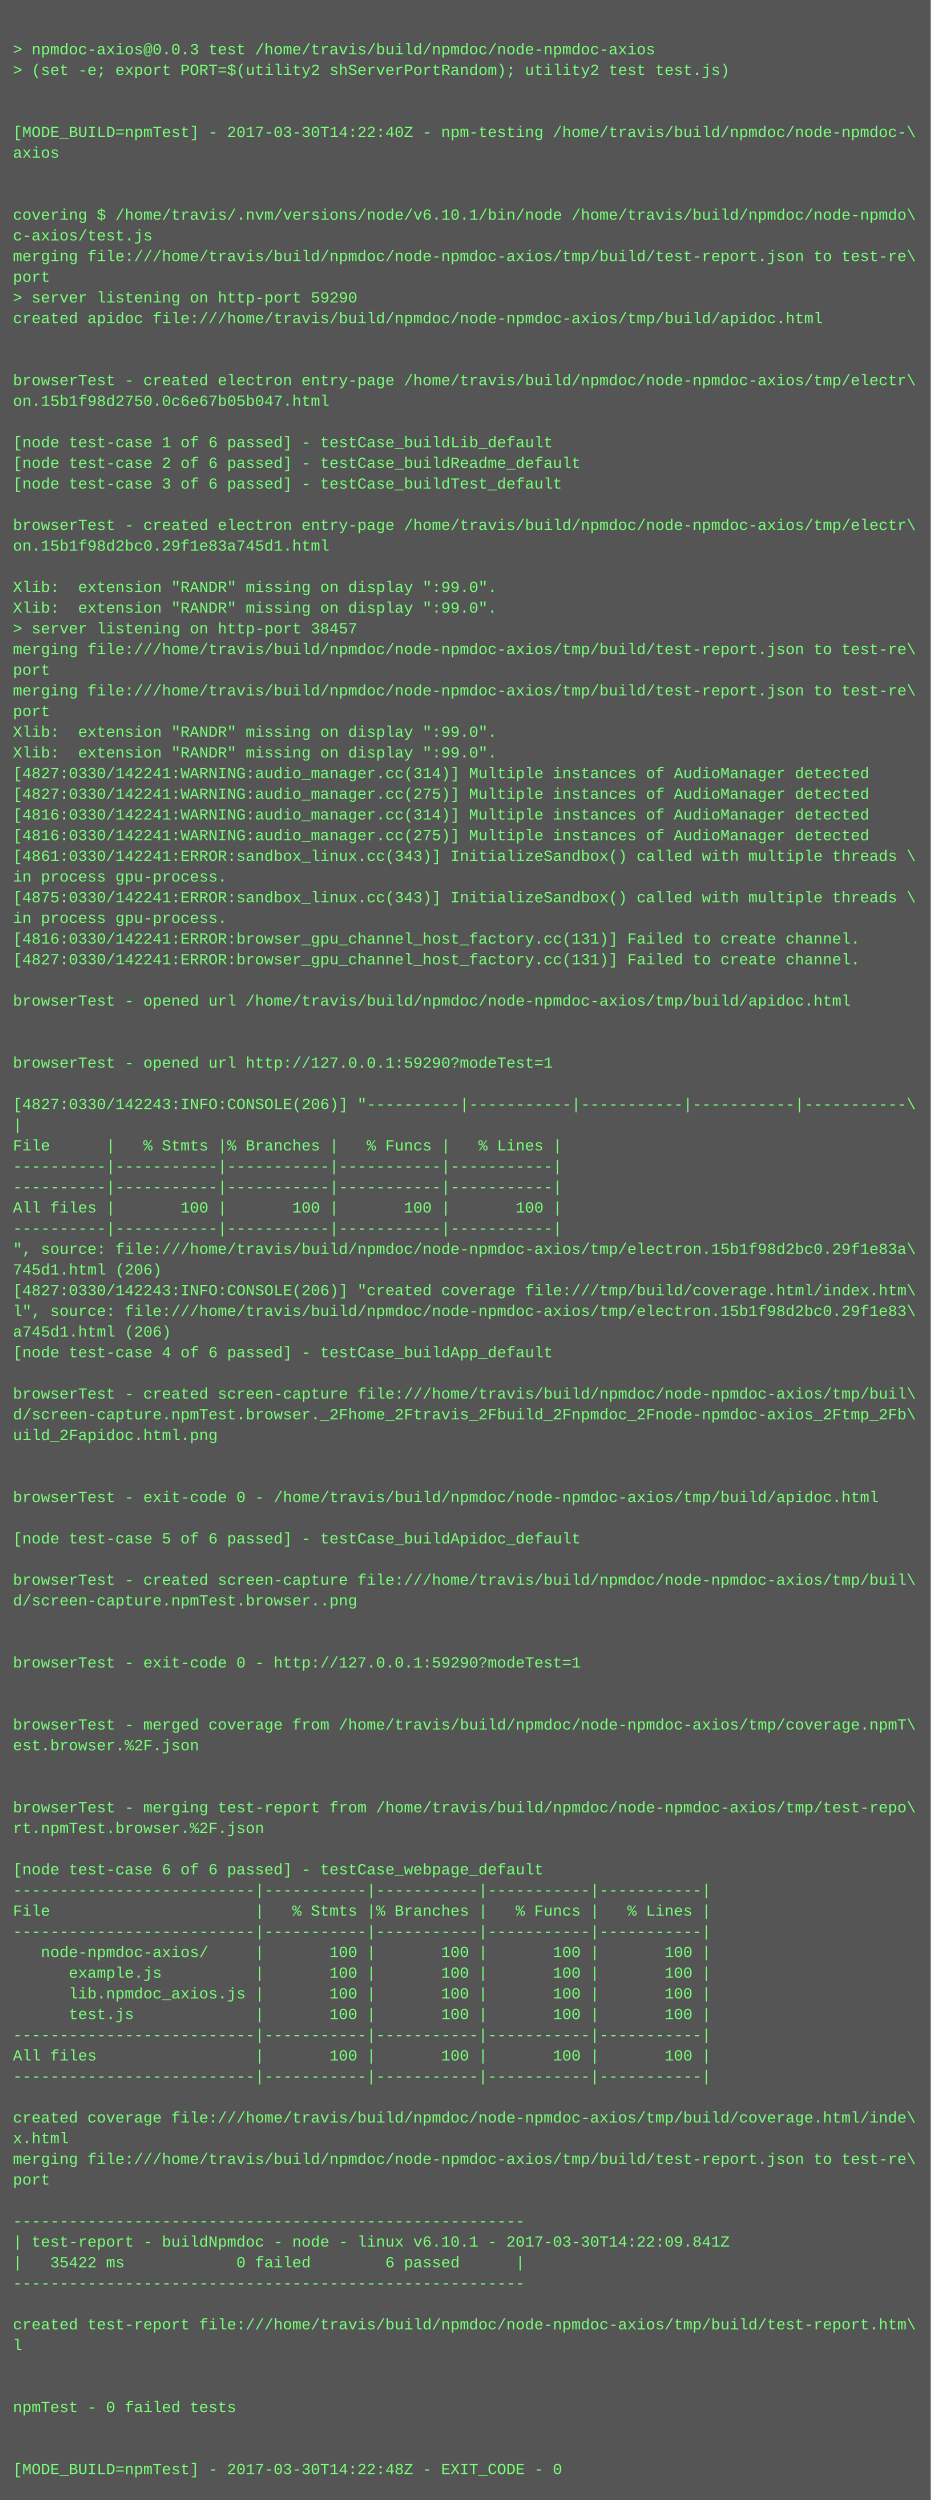
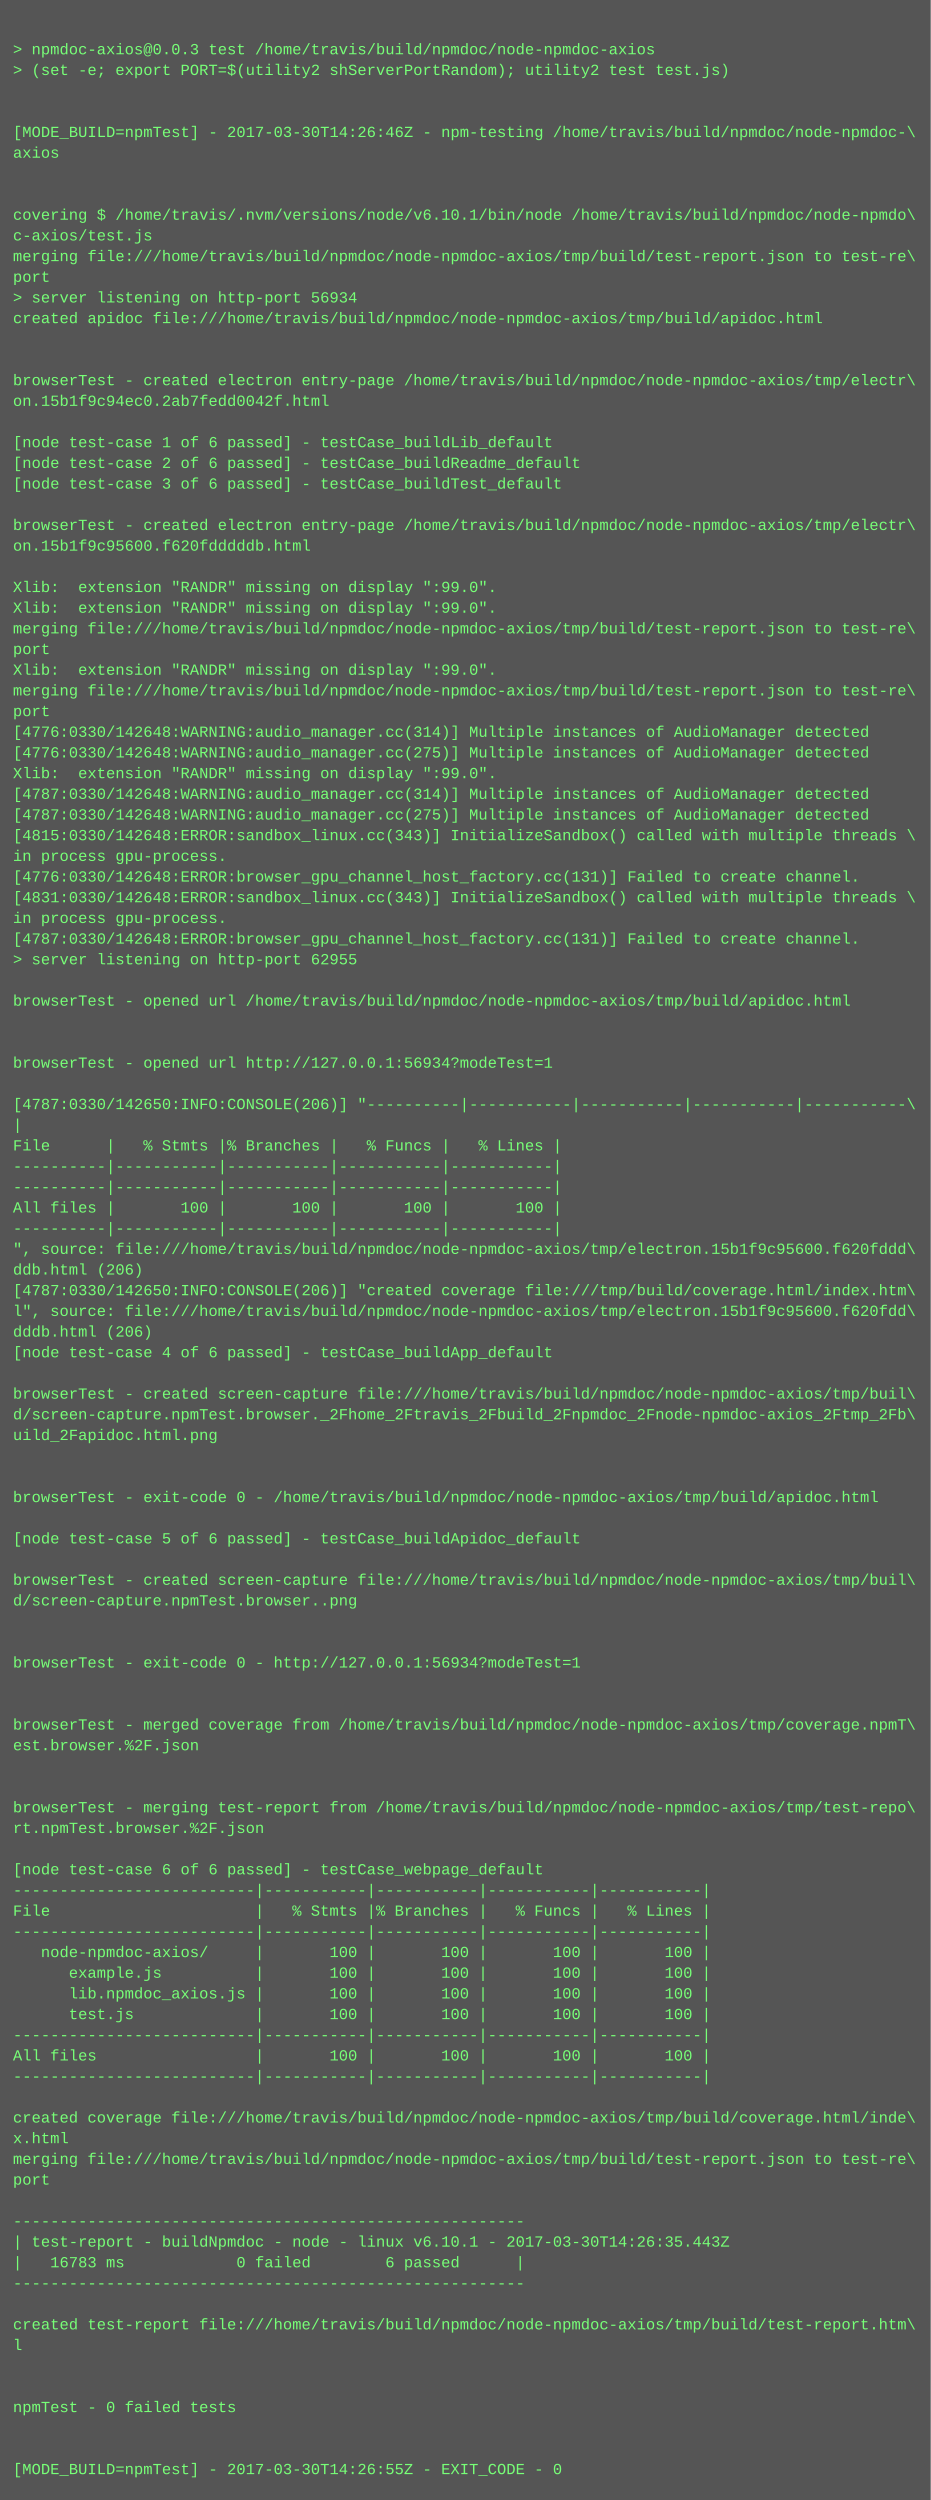
<svg xmlns="http://www.w3.org/2000/svg" height="1934" width="720">
  <rect height="1934" fill="#555" width="720" />
  <text fill="#7f7" font-family="Courier New" font-size="12" xml:space="preserve">
    <tspan x="10" y="26" />
    <tspan x="10" y="42">&gt; npmdoc-axios@0.0.3 test /home/travis/build/npmdoc/node-npmdoc-axios</tspan>
    <tspan x="10" y="58">&gt; (set -e; export PORT=$(utility2 shServerPortRandom); utility2 test test.js)</tspan>
    <tspan x="10" y="74" />
    <tspan x="10" y="90" />
-     <tspan x="10" y="106">[MODE_BUILD=npmTest] - 2017-03-30T14:22:40Z - npm-testing /home/travis/build/npmdoc/node-npmdoc-\</tspan>
+     <tspan x="10" y="106">[MODE_BUILD=npmTest] - 2017-03-30T14:26:46Z - npm-testing /home/travis/build/npmdoc/node-npmdoc-\</tspan>
    <tspan x="10" y="122">axios</tspan>
    <tspan x="10" y="138" />
    <tspan x="10" y="154" />
    <tspan x="10" y="170">covering $ /home/travis/.nvm/versions/node/v6.10.1/bin/node /home/travis/build/npmdoc/node-npmdo\</tspan>
    <tspan x="10" y="186">c-axios/test.js</tspan>
    <tspan x="10" y="202">merging file:///home/travis/build/npmdoc/node-npmdoc-axios/tmp/build/test-report.json to test-re\</tspan>
    <tspan x="10" y="218">port</tspan>
-     <tspan x="10" y="234">&gt; server listening on http-port 59290</tspan>
+     <tspan x="10" y="234">&gt; server listening on http-port 56934</tspan>
    <tspan x="10" y="250">created apidoc file:///home/travis/build/npmdoc/node-npmdoc-axios/tmp/build/apidoc.html</tspan>
    <tspan x="10" y="266" />
    <tspan x="10" y="282" />
    <tspan x="10" y="298">browserTest - created electron entry-page /home/travis/build/npmdoc/node-npmdoc-axios/tmp/electr\</tspan>
-     <tspan x="10" y="314">on.15b1f98d2750.0c6e67b05b047.html</tspan>
+     <tspan x="10" y="314">on.15b1f9c94ec0.2ab7fedd0042f.html</tspan>
    <tspan x="10" y="330" />
    <tspan x="10" y="346">[node test-case 1 of 6 passed] - testCase_buildLib_default</tspan>
    <tspan x="10" y="362">[node test-case 2 of 6 passed] - testCase_buildReadme_default</tspan>
    <tspan x="10" y="378">[node test-case 3 of 6 passed] - testCase_buildTest_default</tspan>
    <tspan x="10" y="394" />
    <tspan x="10" y="410">browserTest - created electron entry-page /home/travis/build/npmdoc/node-npmdoc-axios/tmp/electr\</tspan>
-     <tspan x="10" y="426">on.15b1f98d2bc0.29f1e83a745d1.html</tspan>
+     <tspan x="10" y="426">on.15b1f9c95600.f620fdddddb.html</tspan>
    <tspan x="10" y="442" />
    <tspan x="10" y="458">Xlib:  extension "RANDR" missing on display ":99.0".</tspan>
    <tspan x="10" y="474">Xlib:  extension "RANDR" missing on display ":99.0".</tspan>
-     <tspan x="10" y="490">&gt; server listening on http-port 38457</tspan>
-     <tspan x="10" y="506">merging file:///home/travis/build/npmdoc/node-npmdoc-axios/tmp/build/test-report.json to test-re\</tspan>
-     <tspan x="10" y="522">port</tspan>
+     <tspan x="10" y="490">merging file:///home/travis/build/npmdoc/node-npmdoc-axios/tmp/build/test-report.json to test-re\</tspan>
+     <tspan x="10" y="506">port</tspan>
+     <tspan x="10" y="522">Xlib:  extension "RANDR" missing on display ":99.0".</tspan>
    <tspan x="10" y="538">merging file:///home/travis/build/npmdoc/node-npmdoc-axios/tmp/build/test-report.json to test-re\</tspan>
    <tspan x="10" y="554">port</tspan>
-     <tspan x="10" y="570">Xlib:  extension "RANDR" missing on display ":99.0".</tspan>
-     <tspan x="10" y="586">Xlib:  extension "RANDR" missing on display ":99.0".</tspan>
-     <tspan x="10" y="602">[4827:0330/142241:WARNING:audio_manager.cc(314)] Multiple instances of AudioManager detected</tspan>
-     <tspan x="10" y="618">[4827:0330/142241:WARNING:audio_manager.cc(275)] Multiple instances of AudioManager detected</tspan>
-     <tspan x="10" y="634">[4816:0330/142241:WARNING:audio_manager.cc(314)] Multiple instances of AudioManager detected</tspan>
-     <tspan x="10" y="650">[4816:0330/142241:WARNING:audio_manager.cc(275)] Multiple instances of AudioManager detected</tspan>
-     <tspan x="10" y="666">[4861:0330/142241:ERROR:sandbox_linux.cc(343)] InitializeSandbox() called with multiple threads \</tspan>
-     <tspan x="10" y="682">in process gpu-process. </tspan>
-     <tspan x="10" y="698">[4875:0330/142241:ERROR:sandbox_linux.cc(343)] InitializeSandbox() called with multiple threads \</tspan>
+     <tspan x="10" y="570">[4776:0330/142648:WARNING:audio_manager.cc(314)] Multiple instances of AudioManager detected</tspan>
+     <tspan x="10" y="586">[4776:0330/142648:WARNING:audio_manager.cc(275)] Multiple instances of AudioManager detected</tspan>
+     <tspan x="10" y="602">Xlib:  extension "RANDR" missing on display ":99.0".</tspan>
+     <tspan x="10" y="618">[4787:0330/142648:WARNING:audio_manager.cc(314)] Multiple instances of AudioManager detected</tspan>
+     <tspan x="10" y="634">[4787:0330/142648:WARNING:audio_manager.cc(275)] Multiple instances of AudioManager detected</tspan>
+     <tspan x="10" y="650">[4815:0330/142648:ERROR:sandbox_linux.cc(343)] InitializeSandbox() called with multiple threads \</tspan>
+     <tspan x="10" y="666">in process gpu-process. </tspan>
+     <tspan x="10" y="682">[4776:0330/142648:ERROR:browser_gpu_channel_host_factory.cc(131)] Failed to create channel.</tspan>
+     <tspan x="10" y="698">[4831:0330/142648:ERROR:sandbox_linux.cc(343)] InitializeSandbox() called with multiple threads \</tspan>
    <tspan x="10" y="714">in process gpu-process. </tspan>
-     <tspan x="10" y="730">[4816:0330/142241:ERROR:browser_gpu_channel_host_factory.cc(131)] Failed to create channel.</tspan>
-     <tspan x="10" y="746">[4827:0330/142241:ERROR:browser_gpu_channel_host_factory.cc(131)] Failed to create channel.</tspan>
+     <tspan x="10" y="730">[4787:0330/142648:ERROR:browser_gpu_channel_host_factory.cc(131)] Failed to create channel.</tspan>
+     <tspan x="10" y="746">&gt; server listening on http-port 62955</tspan>
    <tspan x="10" y="762" />
    <tspan x="10" y="778">browserTest - opened url /home/travis/build/npmdoc/node-npmdoc-axios/tmp/build/apidoc.html</tspan>
    <tspan x="10" y="794" />
    <tspan x="10" y="810" />
-     <tspan x="10" y="826">browserTest - opened url http://127.0.0.1:59290?modeTest=1</tspan>
+     <tspan x="10" y="826">browserTest - opened url http://127.0.0.1:56934?modeTest=1</tspan>
    <tspan x="10" y="842" />
-     <tspan x="10" y="858">[4827:0330/142243:INFO:CONSOLE(206)] "----------|-----------|-----------|-----------|-----------\</tspan>
+     <tspan x="10" y="858">[4787:0330/142650:INFO:CONSOLE(206)] "----------|-----------|-----------|-----------|-----------\</tspan>
    <tspan x="10" y="874">|</tspan>
    <tspan x="10" y="890">File      |   % Stmts |% Branches |   % Funcs |   % Lines |</tspan>
    <tspan x="10" y="906">----------|-----------|-----------|-----------|-----------|</tspan>
    <tspan x="10" y="922">----------|-----------|-----------|-----------|-----------|</tspan>
    <tspan x="10" y="938">All files |       100 |       100 |       100 |       100 |</tspan>
    <tspan x="10" y="954">----------|-----------|-----------|-----------|-----------|</tspan>
-     <tspan x="10" y="970">", source: file:///home/travis/build/npmdoc/node-npmdoc-axios/tmp/electron.15b1f98d2bc0.29f1e83a\</tspan>
-     <tspan x="10" y="986">745d1.html (206)</tspan>
-     <tspan x="10" y="1002">[4827:0330/142243:INFO:CONSOLE(206)] "created coverage file:///tmp/build/coverage.html/index.htm\</tspan>
-     <tspan x="10" y="1018">l", source: file:///home/travis/build/npmdoc/node-npmdoc-axios/tmp/electron.15b1f98d2bc0.29f1e83\</tspan>
-     <tspan x="10" y="1034">a745d1.html (206)</tspan>
+     <tspan x="10" y="970">", source: file:///home/travis/build/npmdoc/node-npmdoc-axios/tmp/electron.15b1f9c95600.f620fddd\</tspan>
+     <tspan x="10" y="986">ddb.html (206)</tspan>
+     <tspan x="10" y="1002">[4787:0330/142650:INFO:CONSOLE(206)] "created coverage file:///tmp/build/coverage.html/index.htm\</tspan>
+     <tspan x="10" y="1018">l", source: file:///home/travis/build/npmdoc/node-npmdoc-axios/tmp/electron.15b1f9c95600.f620fdd\</tspan>
+     <tspan x="10" y="1034">dddb.html (206)</tspan>
    <tspan x="10" y="1050">[node test-case 4 of 6 passed] - testCase_buildApp_default</tspan>
    <tspan x="10" y="1066" />
    <tspan x="10" y="1082">browserTest - created screen-capture file:///home/travis/build/npmdoc/node-npmdoc-axios/tmp/buil\</tspan>
    <tspan x="10" y="1098">d/screen-capture.npmTest.browser._2Fhome_2Ftravis_2Fbuild_2Fnpmdoc_2Fnode-npmdoc-axios_2Ftmp_2Fb\</tspan>
    <tspan x="10" y="1114">uild_2Fapidoc.html.png</tspan>
    <tspan x="10" y="1130" />
    <tspan x="10" y="1146" />
    <tspan x="10" y="1162">browserTest - exit-code 0 - /home/travis/build/npmdoc/node-npmdoc-axios/tmp/build/apidoc.html</tspan>
    <tspan x="10" y="1178" />
    <tspan x="10" y="1194">[node test-case 5 of 6 passed] - testCase_buildApidoc_default</tspan>
    <tspan x="10" y="1210" />
    <tspan x="10" y="1226">browserTest - created screen-capture file:///home/travis/build/npmdoc/node-npmdoc-axios/tmp/buil\</tspan>
    <tspan x="10" y="1242">d/screen-capture.npmTest.browser..png</tspan>
    <tspan x="10" y="1258" />
    <tspan x="10" y="1274" />
-     <tspan x="10" y="1290">browserTest - exit-code 0 - http://127.0.0.1:59290?modeTest=1</tspan>
+     <tspan x="10" y="1290">browserTest - exit-code 0 - http://127.0.0.1:56934?modeTest=1</tspan>
    <tspan x="10" y="1306" />
    <tspan x="10" y="1322" />
    <tspan x="10" y="1338">browserTest - merged coverage from /home/travis/build/npmdoc/node-npmdoc-axios/tmp/coverage.npmT\</tspan>
    <tspan x="10" y="1354">est.browser.%2F.json</tspan>
    <tspan x="10" y="1370" />
    <tspan x="10" y="1386" />
    <tspan x="10" y="1402">browserTest - merging test-report from /home/travis/build/npmdoc/node-npmdoc-axios/tmp/test-repo\</tspan>
    <tspan x="10" y="1418">rt.npmTest.browser.%2F.json</tspan>
    <tspan x="10" y="1434" />
    <tspan x="10" y="1450">[node test-case 6 of 6 passed] - testCase_webpage_default</tspan>
    <tspan x="10" y="1466">--------------------------|-----------|-----------|-----------|-----------|</tspan>
    <tspan x="10" y="1482">File                      |   % Stmts |% Branches |   % Funcs |   % Lines |</tspan>
    <tspan x="10" y="1498">--------------------------|-----------|-----------|-----------|-----------|</tspan>
    <tspan x="10" y="1514">   node-npmdoc-axios/     |       100 |       100 |       100 |       100 |</tspan>
    <tspan x="10" y="1530">      example.js          |       100 |       100 |       100 |       100 |</tspan>
    <tspan x="10" y="1546">      lib.npmdoc_axios.js |       100 |       100 |       100 |       100 |</tspan>
    <tspan x="10" y="1562">      test.js             |       100 |       100 |       100 |       100 |</tspan>
    <tspan x="10" y="1578">--------------------------|-----------|-----------|-----------|-----------|</tspan>
    <tspan x="10" y="1594">All files                 |       100 |       100 |       100 |       100 |</tspan>
    <tspan x="10" y="1610">--------------------------|-----------|-----------|-----------|-----------|</tspan>
    <tspan x="10" y="1626" />
    <tspan x="10" y="1642">created coverage file:///home/travis/build/npmdoc/node-npmdoc-axios/tmp/build/coverage.html/inde\</tspan>
    <tspan x="10" y="1658">x.html</tspan>
    <tspan x="10" y="1674">merging file:///home/travis/build/npmdoc/node-npmdoc-axios/tmp/build/test-report.json to test-re\</tspan>
    <tspan x="10" y="1690">port</tspan>
    <tspan x="10" y="1706" />
    <tspan x="10" y="1722">-------------------------------------------------------</tspan>
-     <tspan x="10" y="1738">| test-report - buildNpmdoc - node - linux v6.10.1 - 2017-03-30T14:22:09.841Z</tspan>
-     <tspan x="10" y="1754">|   35422 ms            0 failed        6 passed      |</tspan>
+     <tspan x="10" y="1738">| test-report - buildNpmdoc - node - linux v6.10.1 - 2017-03-30T14:26:35.443Z</tspan>
+     <tspan x="10" y="1754">|   16783 ms            0 failed        6 passed      |</tspan>
    <tspan x="10" y="1770">-------------------------------------------------------</tspan>
    <tspan x="10" y="1786" />
    <tspan x="10" y="1802">created test-report file:///home/travis/build/npmdoc/node-npmdoc-axios/tmp/build/test-report.htm\</tspan>
    <tspan x="10" y="1818">l</tspan>
    <tspan x="10" y="1834" />
    <tspan x="10" y="1850" />
    <tspan x="10" y="1866">npmTest - 0 failed tests</tspan>
    <tspan x="10" y="1882" />
    <tspan x="10" y="1898" />
-     <tspan x="10" y="1914">[MODE_BUILD=npmTest] - 2017-03-30T14:22:48Z - EXIT_CODE - 0</tspan>
+     <tspan x="10" y="1914">[MODE_BUILD=npmTest] - 2017-03-30T14:26:55Z - EXIT_CODE - 0</tspan>
  </text>
</svg>
